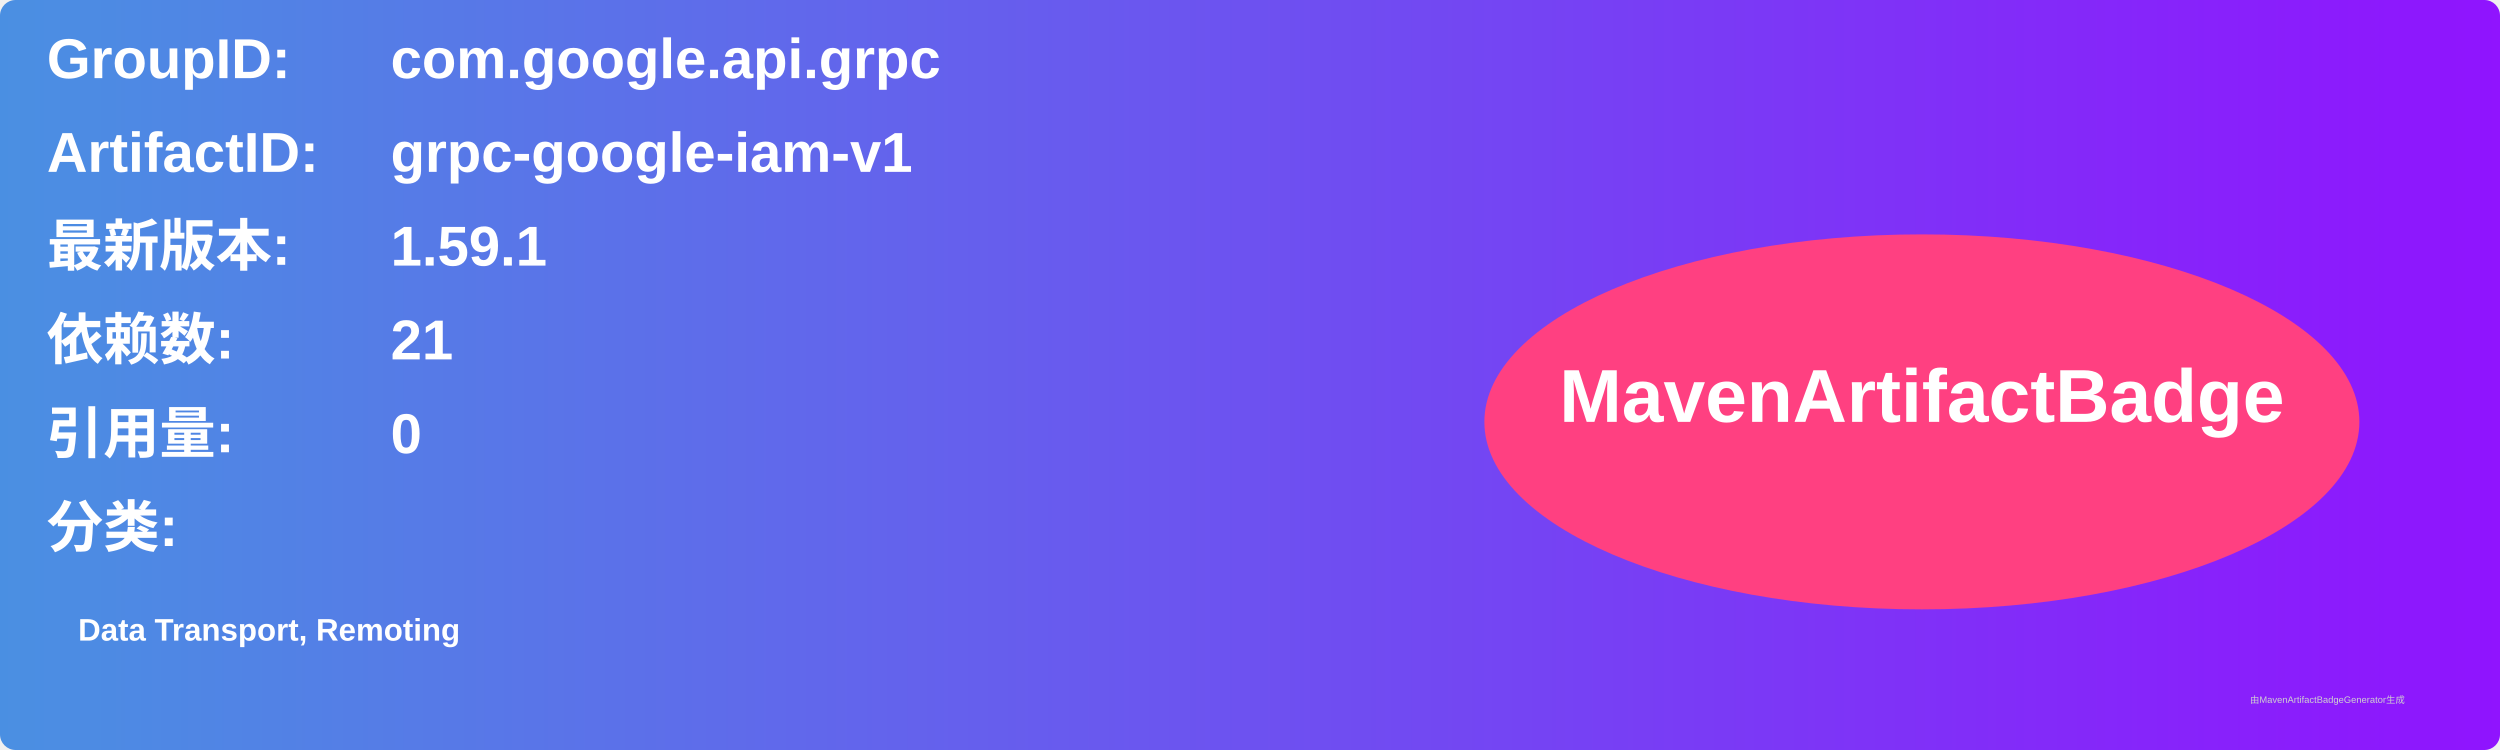
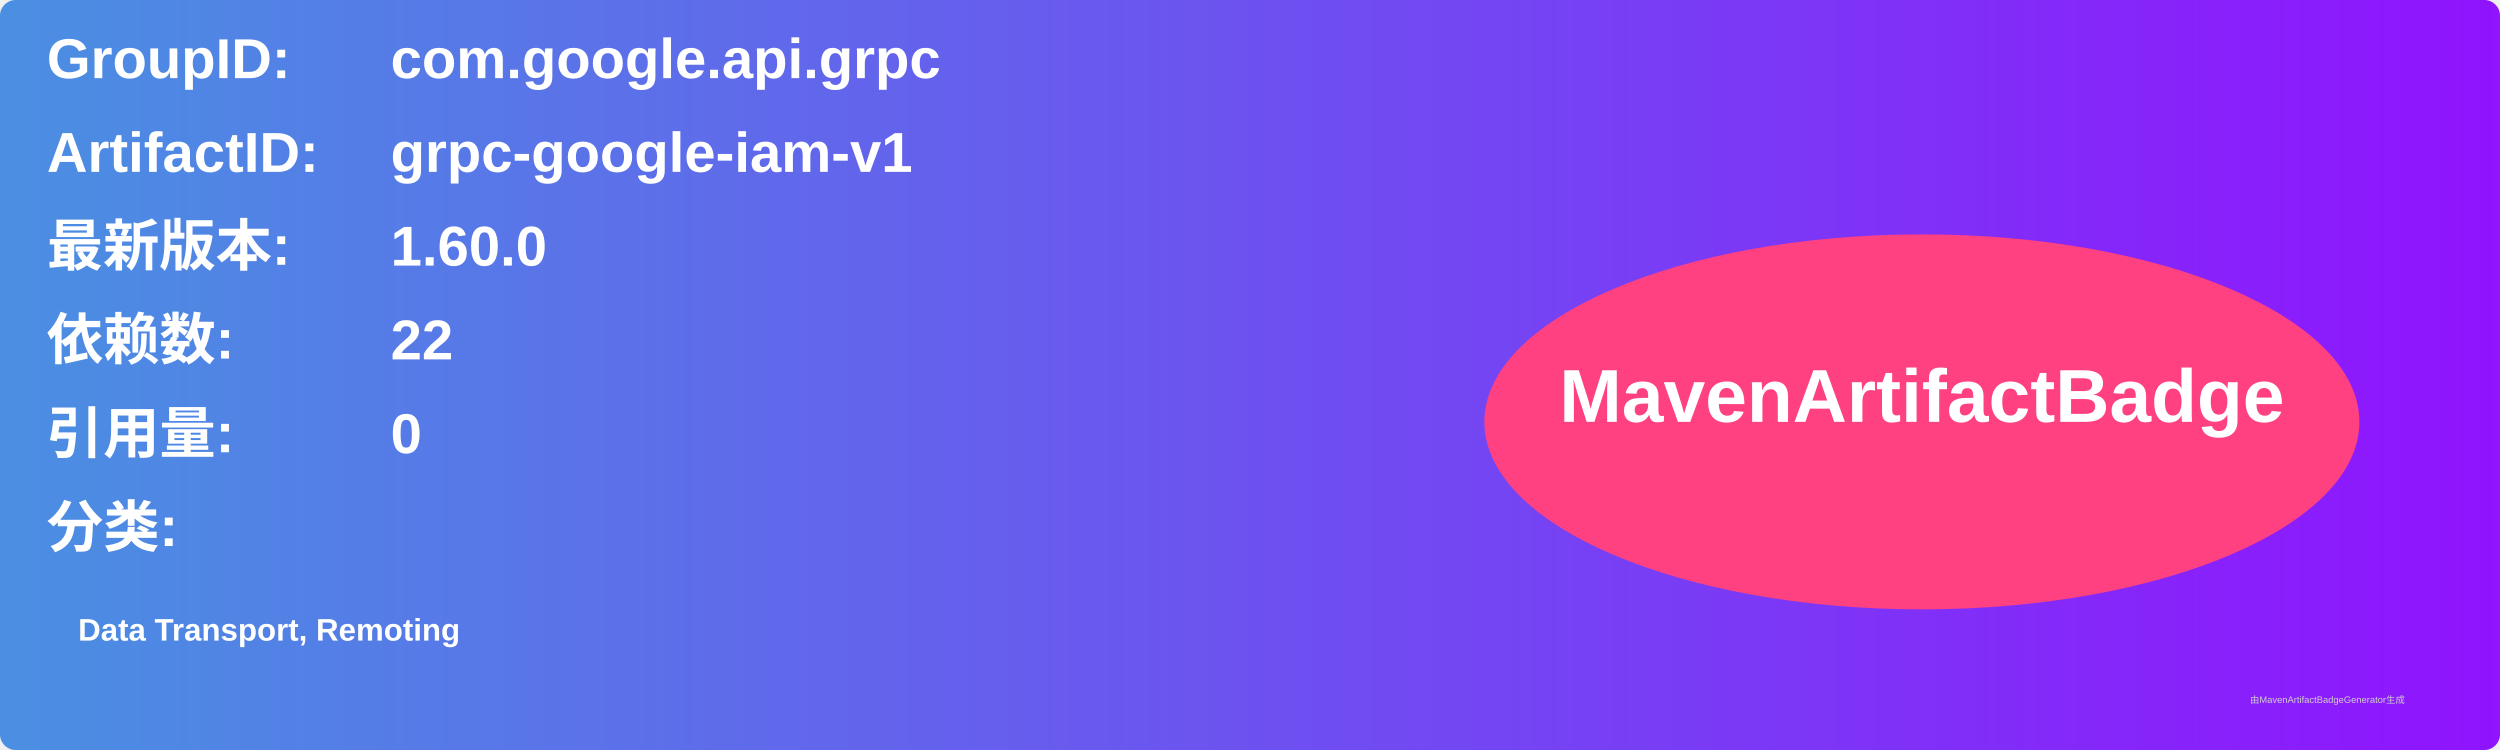
<svg xmlns="http://www.w3.org/2000/svg" width="800" height="240" viewBox="0 0 800 240">
  <linearGradient id="grad" x1="0%" y1="0%" x2="100%" y2="0%">
    <stop offset="0%" stop-color="#4a90e2" />
    <stop offset="100%" stop-color="#9013fe" />
  </linearGradient>
  <rect width="100%" height="100%" rx="5" ry="5" fill="url(#grad)" />
  <g transform="translate(15, 15)">
    <text x="0" y="10" font-family="Arial" font-size="18" fill="white" font-weight="bold" width="260">GroupID:</text>
    <text x="110" y="10" font-family="Arial" font-size="18" fill="white" font-weight="bold" width="460">com.google.api.grpc</text>
    <text x="0" y="40" font-family="Arial" font-size="18" fill="white" font-weight="bold" width="260">ArtifactID:</text>
    <text x="110" y="40" font-family="Arial" font-size="18" fill="white" font-weight="bold" width="460">grpc-google-iam-v1</text>
    <text x="0" y="70" font-family="Arial" font-size="18" fill="white" font-weight="bold">最新版本:</text>
    <text x="110" y="70" font-family="Arial" font-size="18" fill="white" font-weight="bold">
-       <tspan font-weight="bold">1.59.1</tspan>
+       <tspan font-weight="bold">1.60.0</tspan>
    </text>
    <text x="0" y="100" font-family="Arial" font-size="18" fill="white" font-weight="bold">依赖数: </text>
    <text x="110" y="100" font-family="Arial" font-size="18" fill="white">
-       <tspan font-weight="bold">21</tspan>
+       <tspan font-weight="bold">22</tspan>
    </text>
    <text x="0" y="130" font-family="Arial" font-size="18" fill="white" font-weight="bold">引用量: </text>
    <text x="110" y="130" font-family="Arial" font-size="18" fill="white">
      <tspan font-weight="bold">0</tspan>
    </text>
    <text x="0" y="160" font-family="Arial" font-size="18" fill="white" font-weight="bold">分类:</text>
    <text x="10" y="190" font-family="Arial" font-size="10" fill="white">
      <tspan font-weight="bold">Data Transport, Remoting</tspan>
    </text>
    <ellipse cx="600" cy="120" rx="140" ry="60" fill="#ff4081" />
    <text x="600" y="120" text-anchor="middle" font-family="Arial" font-size="24" fill="white" font-weight="bold">MavenArtifactBadge</text>
  </g>
  <text x="720" y="225" font-family="Arial" font-size="3" fill="#d0d0d0">由MavenArtifactBadgeGenerator生成</text>
</svg>
